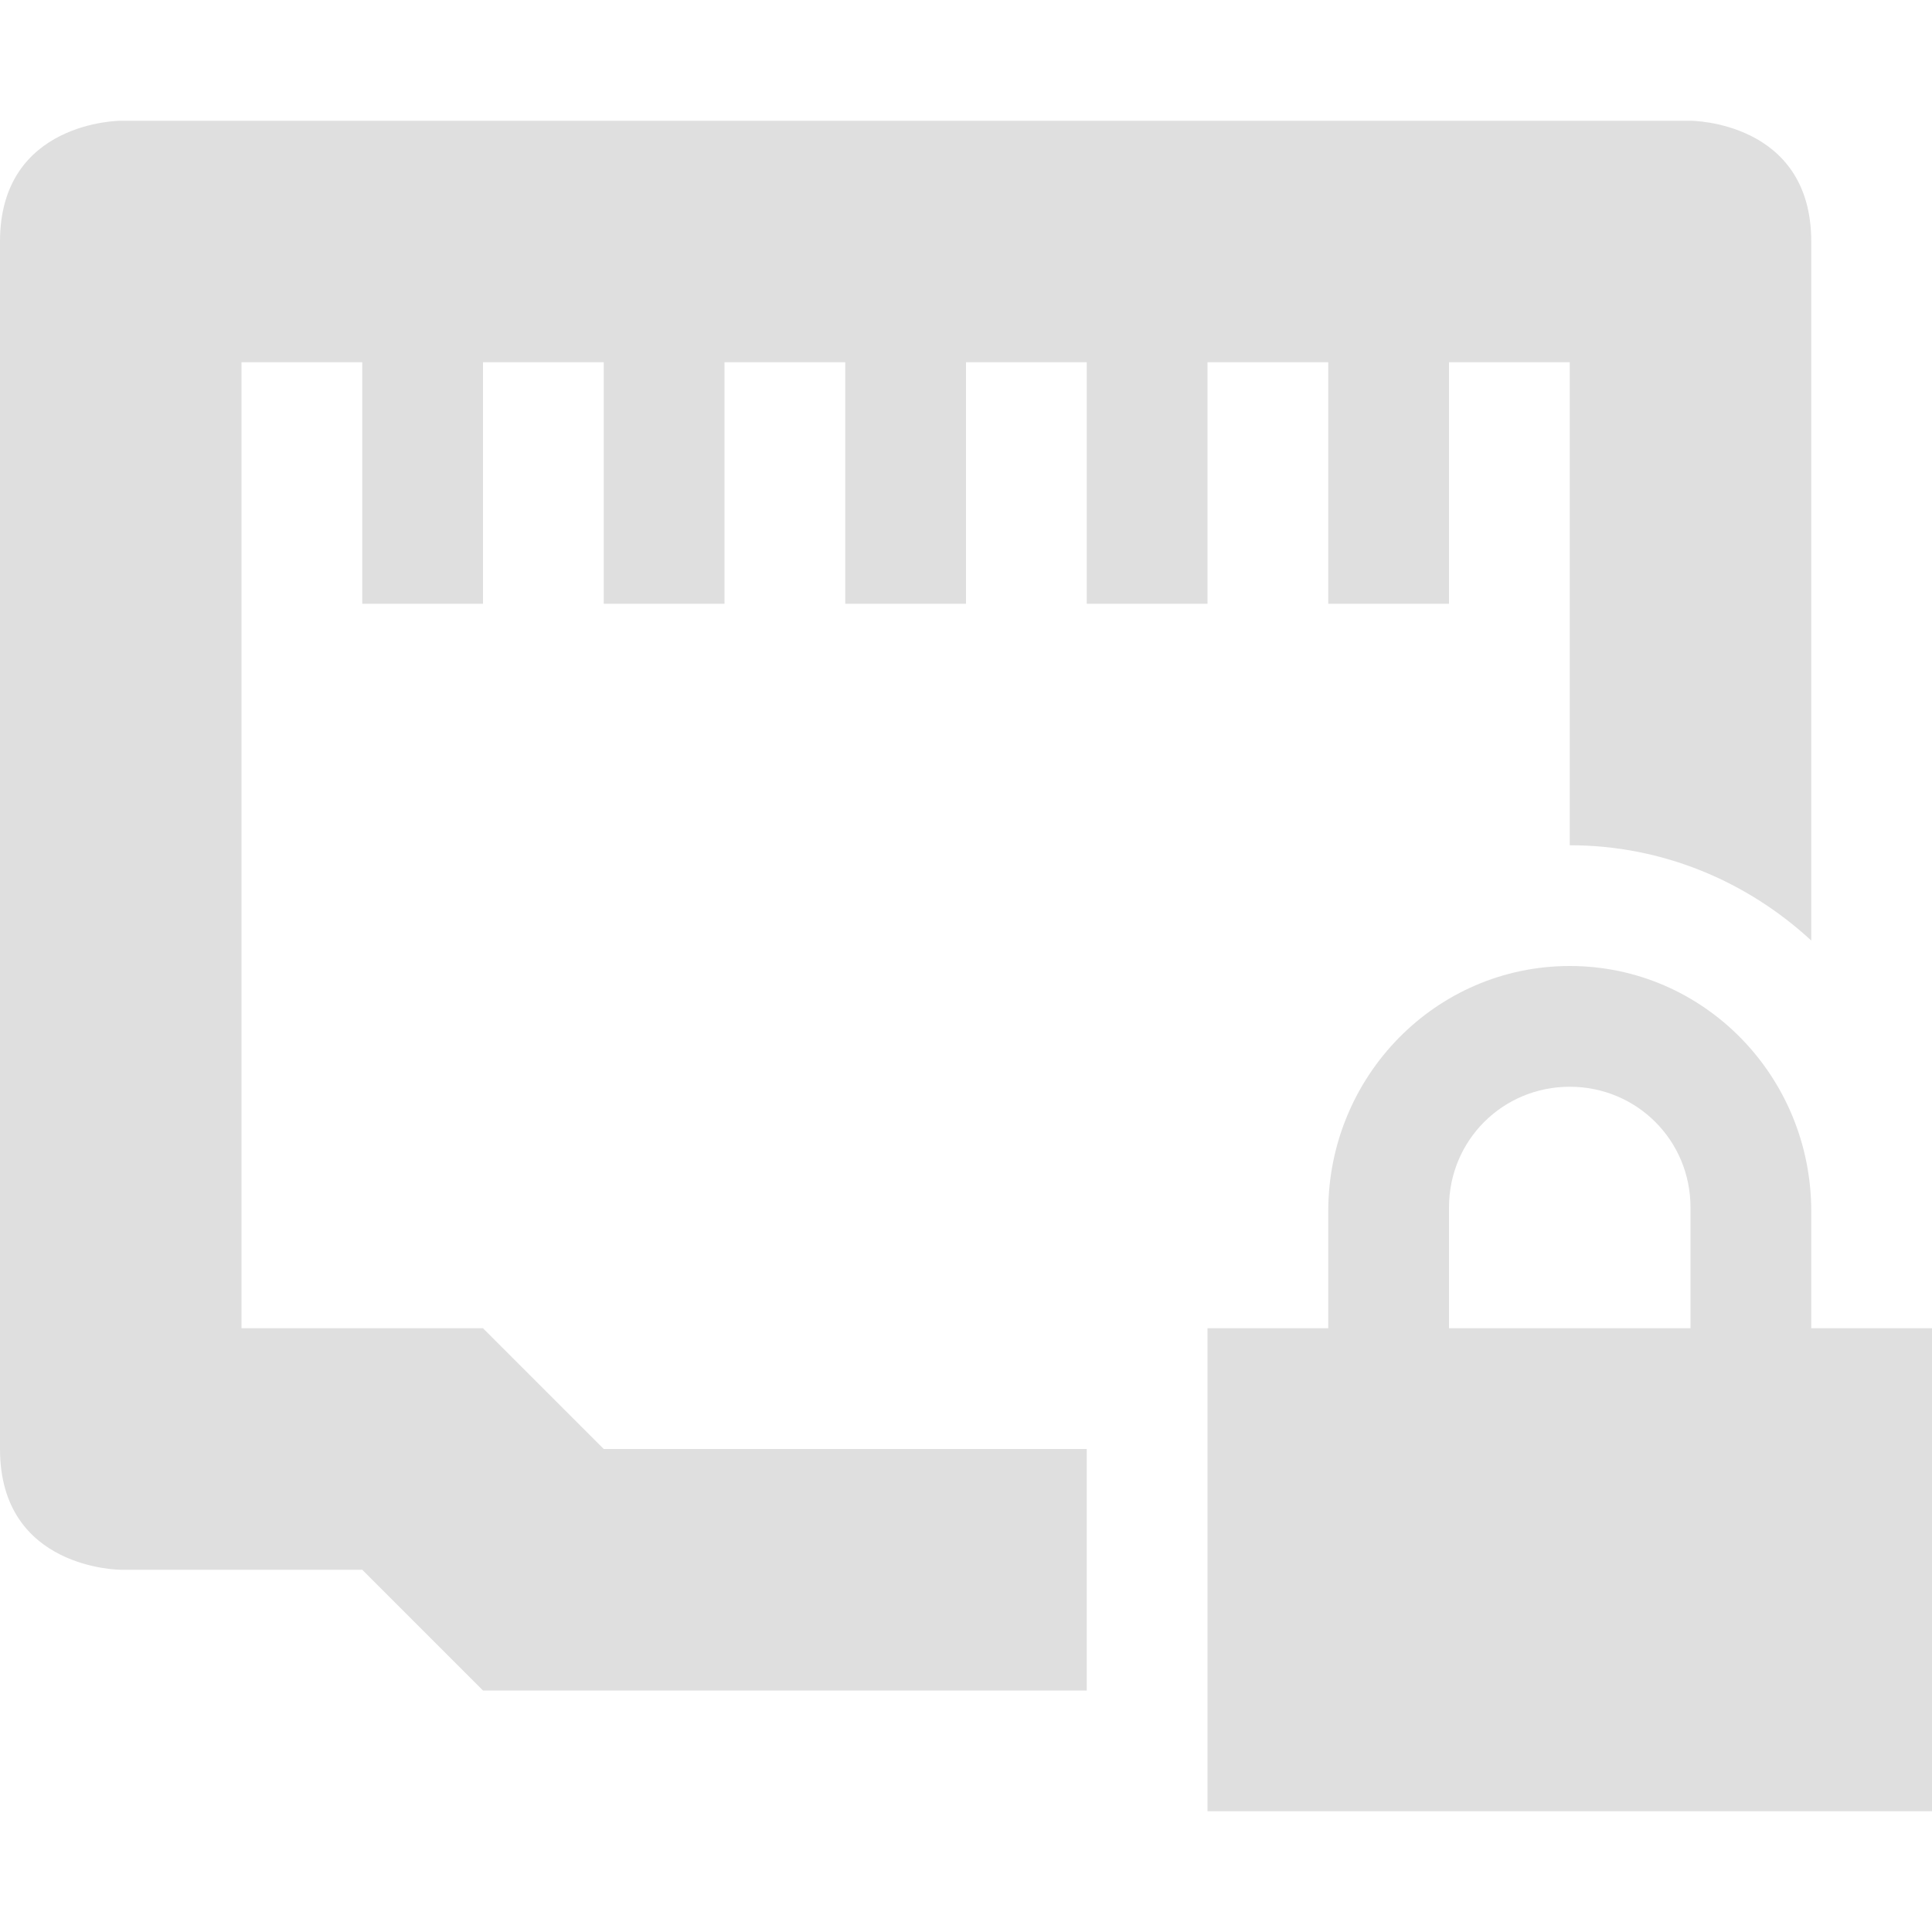
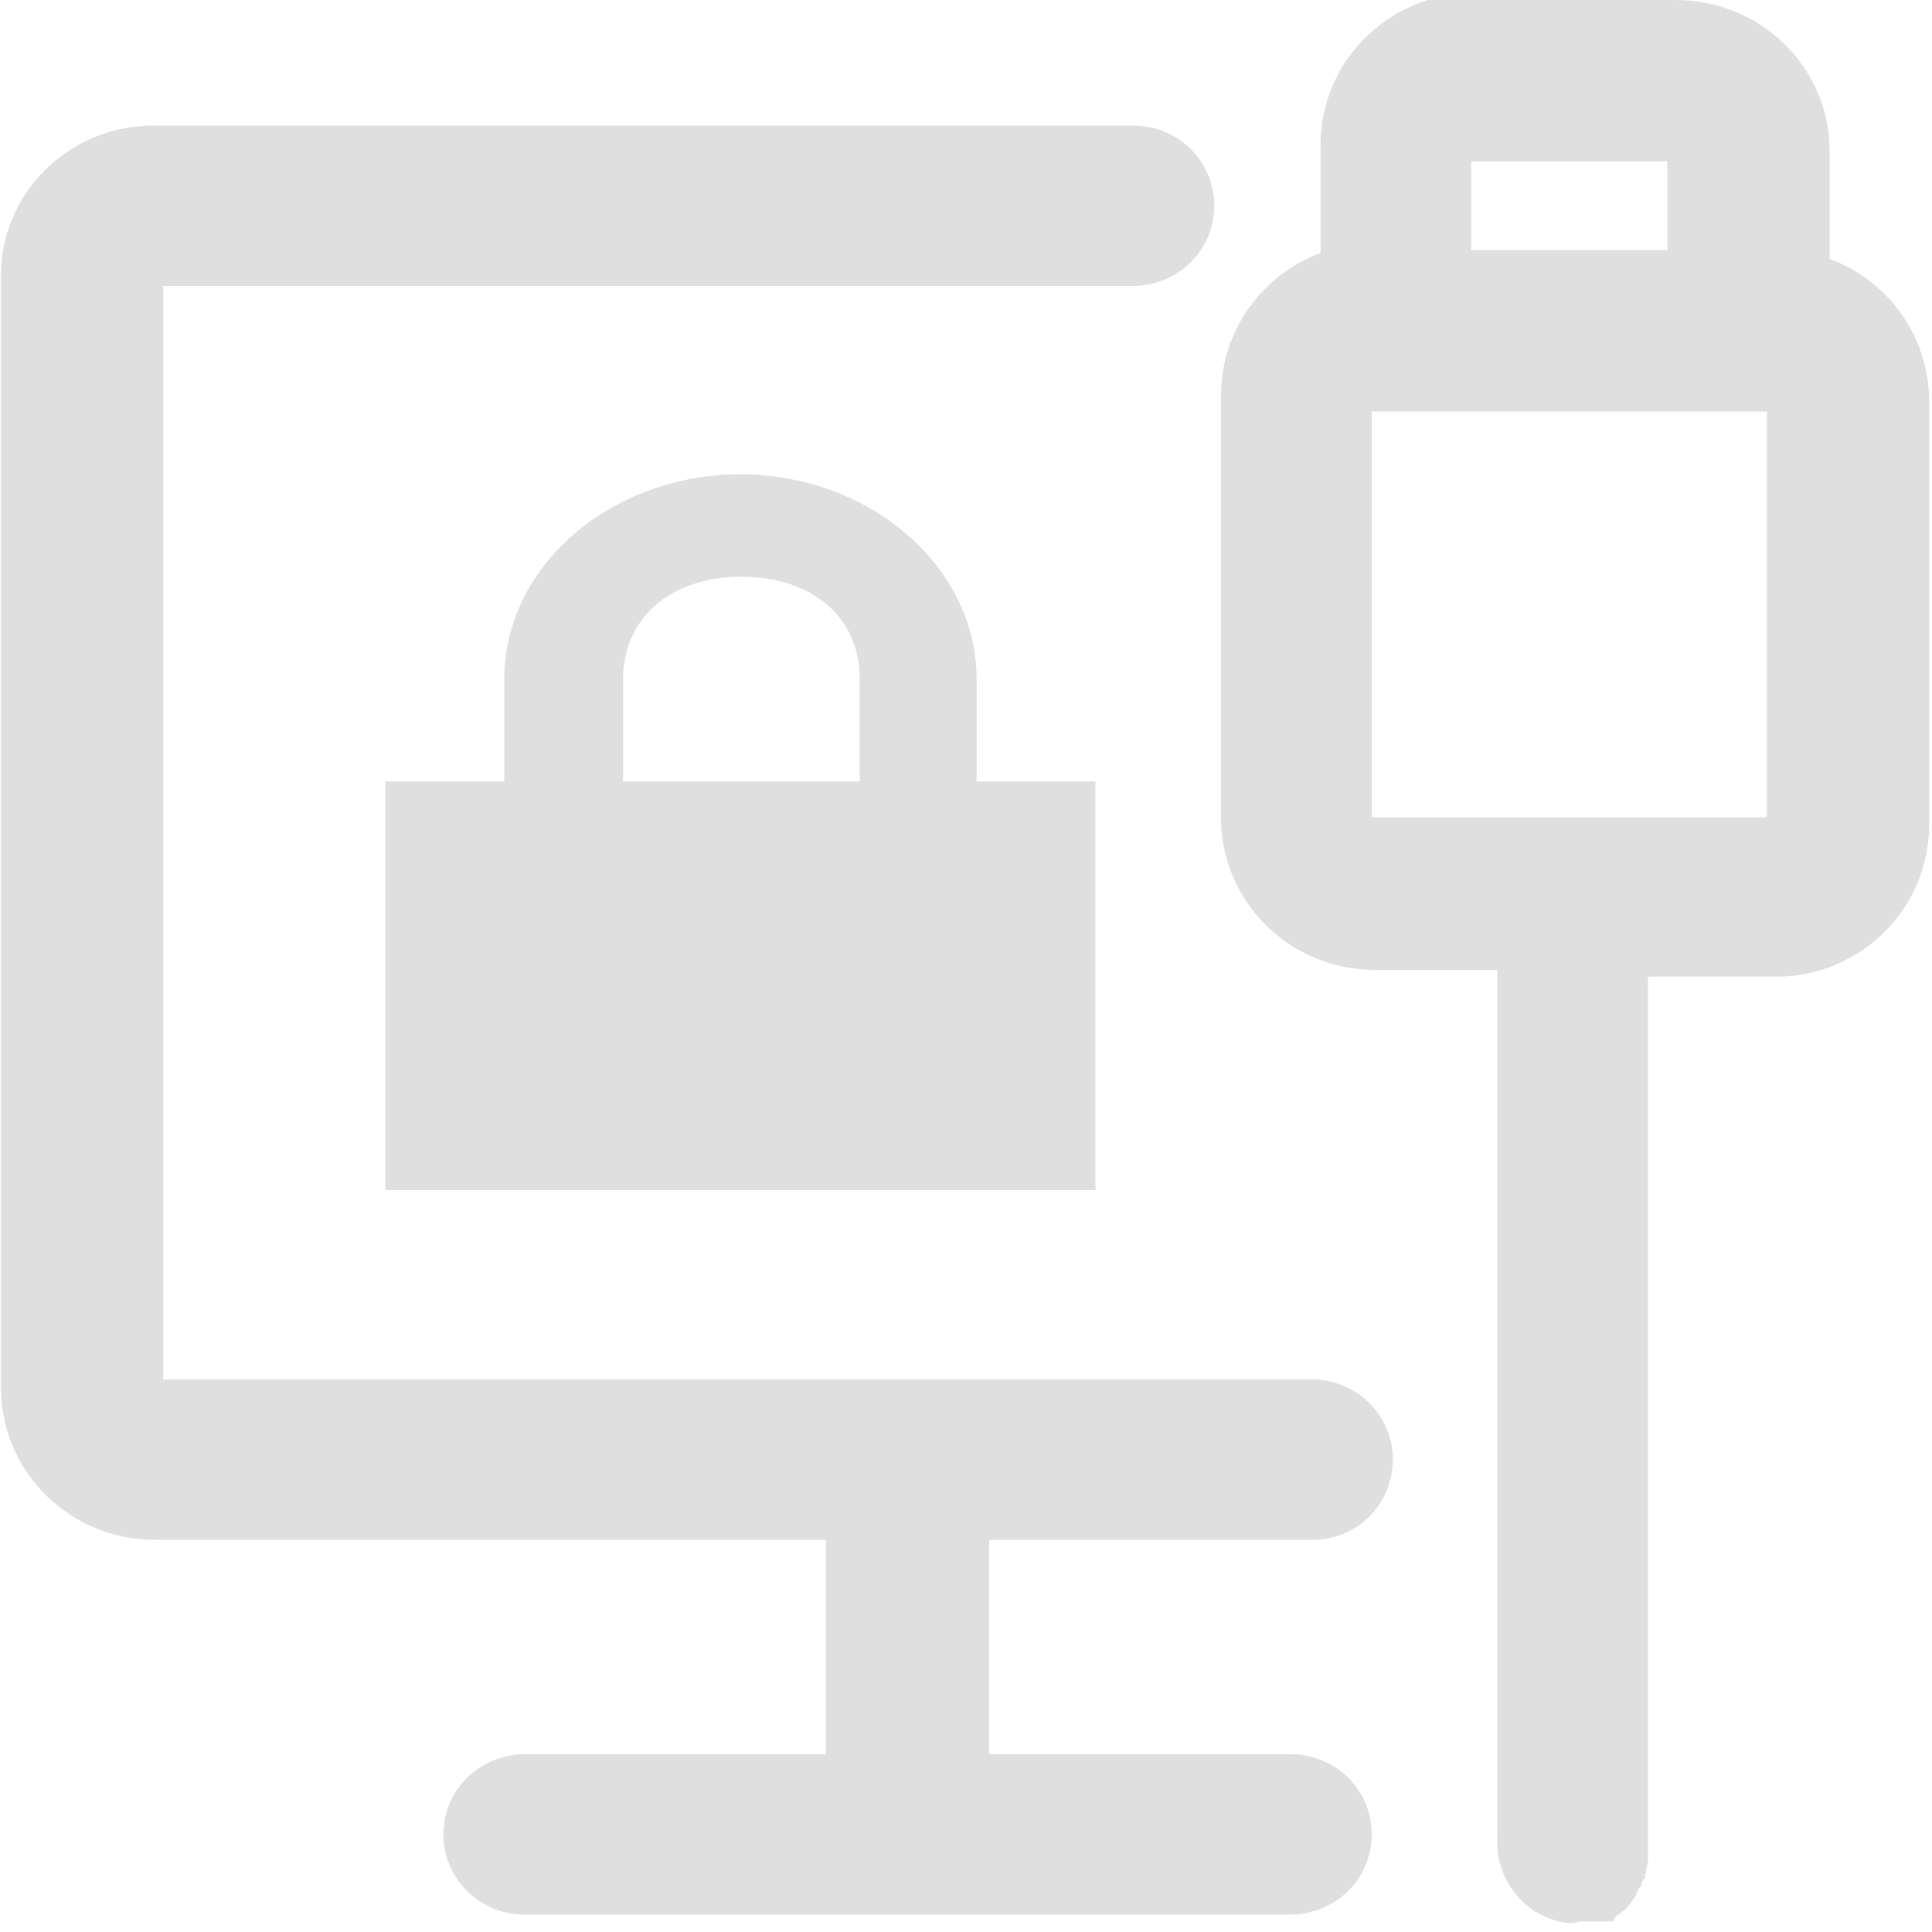
- <svg xmlns="http://www.w3.org/2000/svg" width="16" height="16" version="1.1">
+ <svg xmlns="http://www.w3.org/2000/svg" id="_图层_1" version="1.1" viewBox="0 0 200 200" width="16" height="16">
  <defs>
-     <style id="current-color-scheme" type="text/css">.ColorScheme-Text { color:#dfdfdf; } .ColorScheme-Highlight { color:#4285f4; } .ColorScheme-NeutralText { color:#ff9800; } .ColorScheme-PositiveText { color:#4caf50; } .ColorScheme-NegativeText { color:#f44336; }</style>
+     <style>
+       .st0 {
+         fill: #525252;
+       }
+ 
+       .st0, .st1 {
+         display: none;
+       }
+ 
+       .st2 {
+         fill: #dfdfdf;
+       }
+     </style>
  </defs>
-   <path class="ColorScheme-Text" d="m1 1s-1 0-1 1v10c0 1 1 1 1 1h2l1 1h5v-2h-4l-1-1h-2v-8h1v2h1v-2h1v2h1v-2h1v2h1v-2h1v2h1v-2h1v2h1v-2h1v4c0.772 0 1.471 0.301 2 0.789v-5.789c0-1-1-1-1-1h-13zm12 7c-1.108 0-2 0.911-2 2.031v0.969h-1v4h6v-4h-1v-0.969c0-1.12-0.892-2.031-2-2.031zm0 1c0.554 0 1 0.442 1 1v1h-2v-1c0-0.558 0.446-1 1-1z" style="fill:currentColor" />
+   <path class="st2" d="M173.5,0c8.7,0,15.8,6.9,15.9,15.4v11.4c6,2.2,10.2,7.9,10.3,14.5v44.1c0,8.6-7,15.6-15.6,15.7h-13.5v90.9h0c0,.5,0,1-.2,1.5v.5h-.1v.4l-.2.2-.2.4v.3c-.1,0-.3.3-.3.3v.2h-.2v.2h0v.2h-.1c0,.1-.1.3-.1.3h-.1c0,.1-.2.4-.2.4l-.6.7-.5.4-.2.2h-.2c0,.1-.2.3-.2.3h-.1v.2h0v.2h-3.6c0,.1-.9.2-.9.2-4.5-.4-7.8-4.3-7.6-8.8h0v-89.9h-12.7c-8.6,0-15.7-6.8-15.9-15.4v-44.1c0-6.7,4.3-12.5,10.3-14.7v-11.2c0-8.6,7-15.6,15.6-15.7h22.5l-1.3.7ZM117.3,13c4.7,0,8.4,3.7,8.4,8.3s-3.7,8.2-8.3,8.3H16.9v113.2h118.9c4.6,0,8.3,3.6,8.4,8.2h0c0,4.7-3.7,8.4-8.3,8.4h-33.5v22.2h31.2c4.7,0,8.4,3.7,8.4,8.3s-3.7,8.2-8.3,8.3H54.3c-4.6,0-8.4-3.7-8.4-8.3h0c0-4.6,3.7-8.2,8.3-8.3h31.3v-22.2H16c-8.6,0-15.7-6.8-15.9-15.4V28.7c-.1-8.6,6.9-15.6,15.6-15.7h101.6ZM158.6,184.2h0c-.4.2-.8.4-1.2.7h-.1c.4-.3.8-.5,1.2-.7h.1ZM182.9,42.6h-40.9v42h40.9v-42h0ZM172.6,16.7h-20.3v9.2h20.3v-9.2h0Z" />
+   <g class="st1">
+     <path class="st2" d="M155.9,178.7l15.7,15.4h0v.3l-.2.4v.3c-.1,0-.3.3-.3.3v.2h-.1v.2h0v.2h0c0,.1-.1.3-.1.3h0c0,.1-.2.4-.2.4l-.6.7-.5.4-.2.2h-.1c0,.1-.2.3-.2.3h-.1v.2h0v.2h-3.2c0,.1-.9.2-.9.2-4.4-.4-7.6-4.4-7.3-8.8h0v-12.4h0l-1.7,1ZM8.2,33.8l16.2,15.9v93.1h94.9l16.9,16.6h-29.8v22.2h30c4.5,0,8.1,3.7,8.1,8.3s-3.5,8.2-8,8.3H60.2c-4.5,0-8.1-3.7-8.1-8.3s3.5-8.2,8-8.3h30.1v-22.2H23.4c-8.4,0-15.1-6.9-15.3-15.4V33.8h.1ZM13.6,8.5h0l177.9,174.7c3.2,3.2,3.3,8.4.3,11.8-3.1,3.3-8.1,3.4-11.3.4h0L2.6,20.7c-3.2-3.2-3.3-8.4-.3-11.8,3.1-3.3,8.1-3.4,11.3-.4ZM160.5,184.2h0c-.4.2-.8.4-1.2.7h-.1c.4-.3.8-.5,1.2-.7h.1ZM174.8,0c8.4,0,15.1,6.9,15.3,15.4v11.5c5.7,2.2,9.8,7.9,9.9,14.5v44.1c0,8.6-6.7,15.6-15,15.7h-13v55.1l-16.2-15.9v-39.2h-12.2c-8.4,0-15.1-6.9-15.3-15.4v-44.2c0-6.7,4.1-12.5,9.9-14.7h0v-11.2C138.2,7.1,144.9,0,153.2,0h21.6ZM183.8,42.5h-39.3v42h39.2v-42h0ZM120.8,13c4.5,0,8.1,3.7,8.1,8.3s-3.5,8.2-8,8.3H43L26,13h94.8ZM173.9,16.7h-19.5v9.2h19.5v-9.2h0Z" />
+   </g>
+   <g class="st1">
+     <path class="st2" d="M62.8,136.1h19.1v-18h-19.1s0,18,0,18ZM96.4,44.5c-7.5-5-16.6-7.4-25.7-7.1-6.9-.2-13.8,1.5-19.7,5.1-9,6-14.1,16.2-13.6,26.7h20.2c0-3.7,1.2-7.4,3.2-10.6,2.5-3.5,6.8-5.5,11.2-5.1,4.2-.5,8.3,1,11.1,4.1,2,2.7,3.1,5.9,3,9.3,0,2.9-1,5.7-2.8,8-1.1,1.5-2.4,2.8-3.9,4l-5.1,3.8c-3.8,2.6-6.9,5.9-9.1,9.9-1.6,5-2.3,10.2-2,15.3h18.1c0-2.7,0-5.3,1-7.8,1-2.8,2.8-5.2,5.3-7l4.8-3.6c3.7-2.3,7.2-5.2,10.2-8.5,3.1-4.2,4.7-9.3,4.5-14.5.7-8.6-3.2-17-10.4-22h-.3Z" />
+   </g>
+   <circle class="st0" cx="36.6" cy="84.9" r="12.1" />
+   <circle class="st0" cx="70.7" cy="84.6" r="12.1" />
+   <circle class="st0" cx="104.8" cy="84.9" r="12.1" />
+   <path class="st2" d="M76.7,49.1c-13.5,0-24.5,9.5-24.5,21.2v10.6h-12.3v42.3h73.5v-42.3h-12.3v-10.6c0-11.6-11-21.2-24.5-21.2ZM76.7,59.7c7.4,0,12.3,4.2,12.3,10.6v10.6h-24.5v-10.6c0-6.3,4.9-10.6,12.3-10.6Z" />
</svg>
